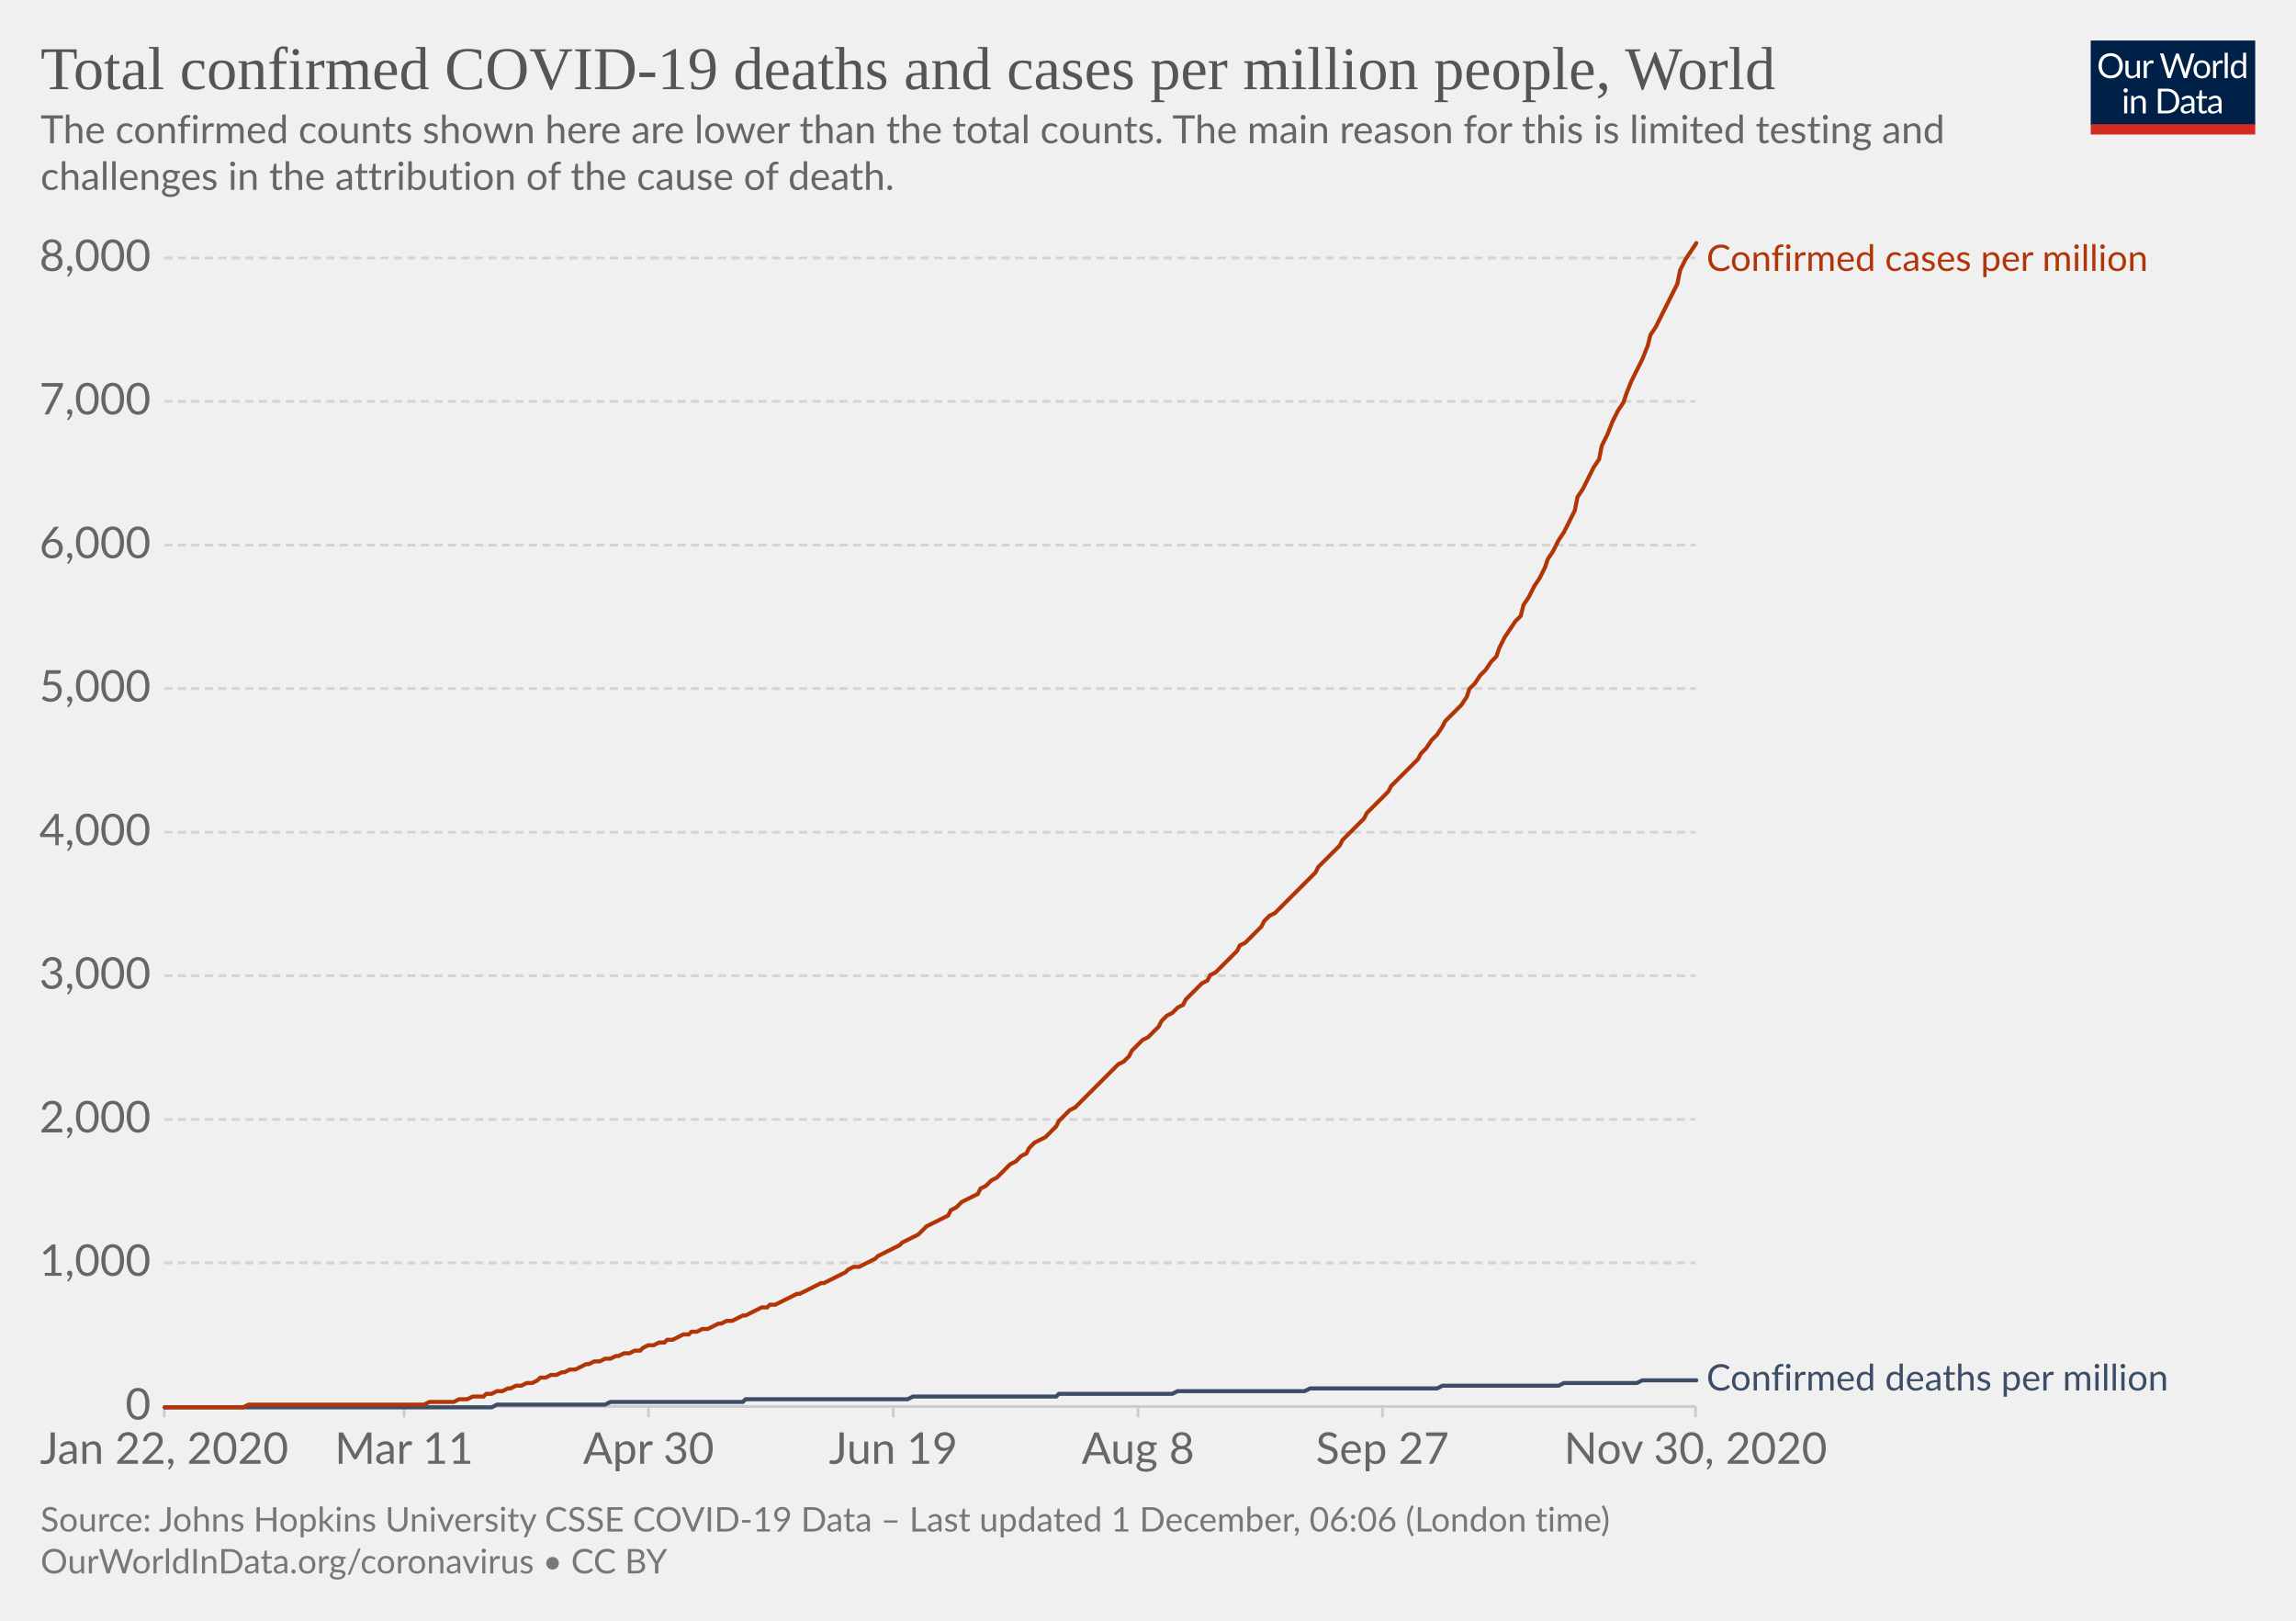
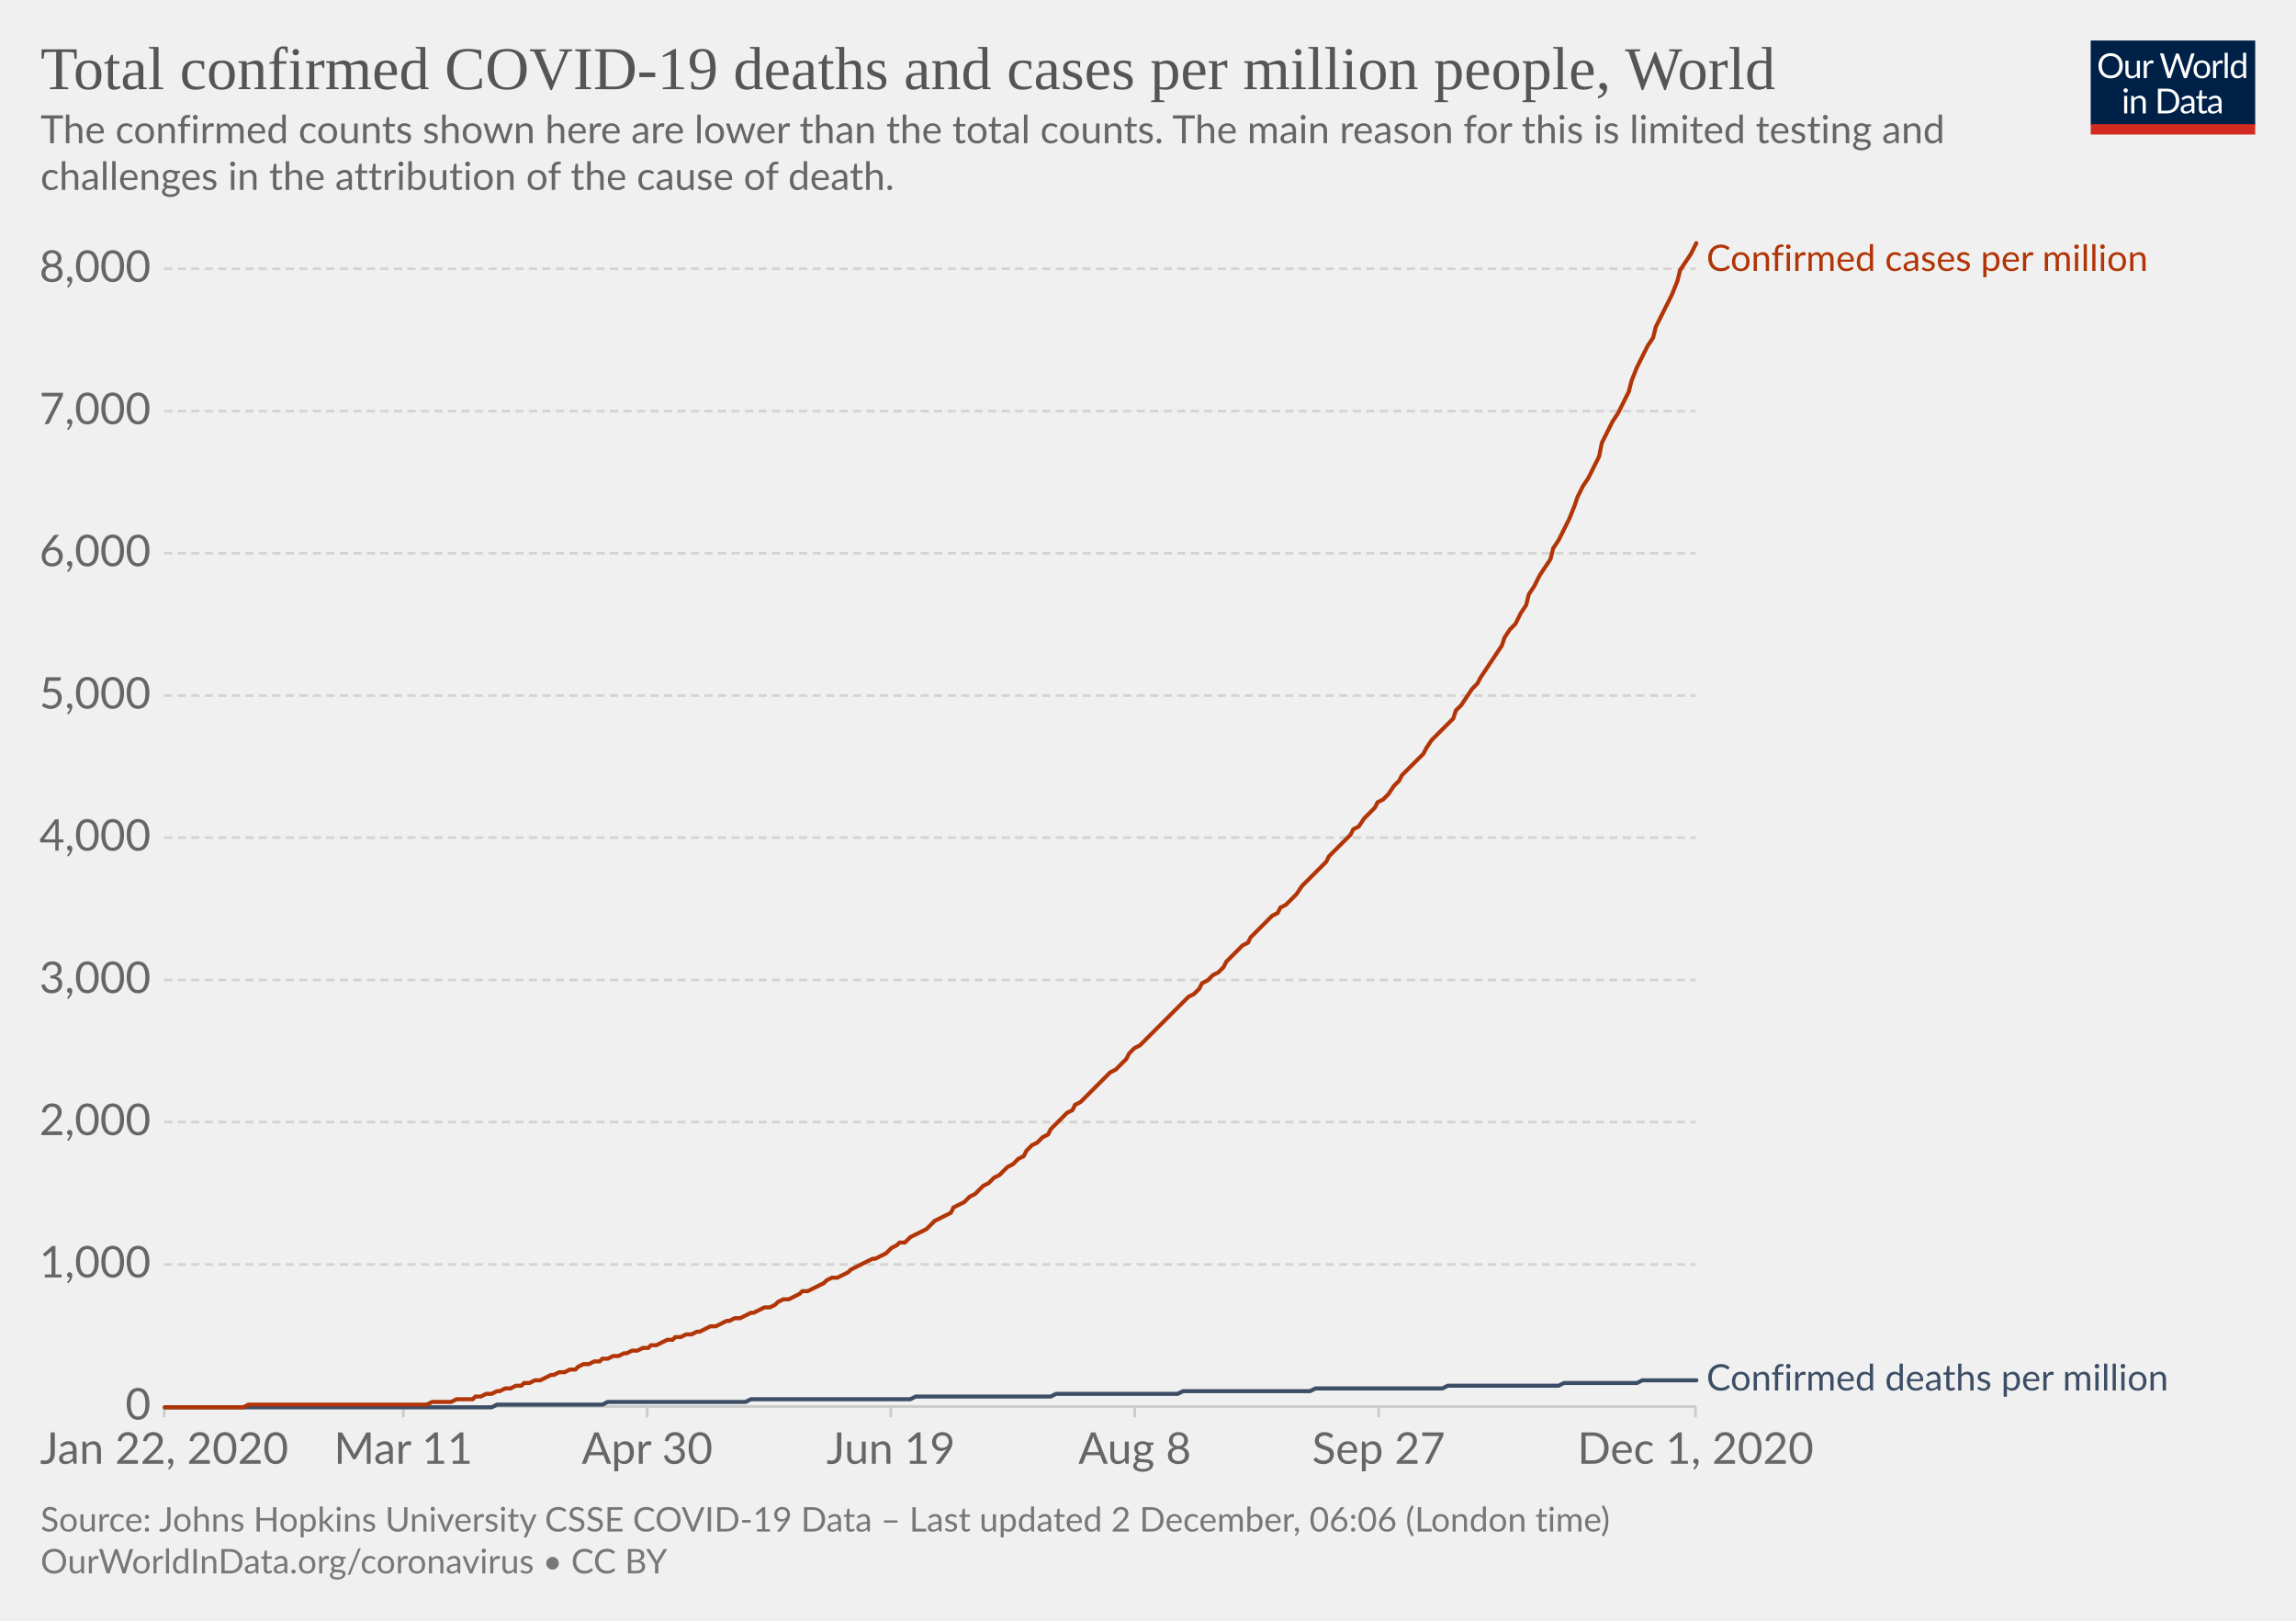
<svg xmlns="http://www.w3.org/2000/svg" version="1.1" style="background-color:#fff;-webkit-font-smoothing:antialiased" width="850" height="600" viewBox="0 0 850 600" font-family="Lato,'Helvetica Neue',Helvetica,Arial,sans-serif" font-size="18" text-rendering="optimizeLegibility">
  <g class="HeaderView">
    <g transform="matrix(.29 0 0 .29 774 15)">
      <svg width="210" height="120" viewBox="0 0 210 120" fill="none">
        <g clip-path="url(#clip0)">
          <path d="M0 0h210v107.89H0V0z" fill="#002147" />
          <path d="M40.98 32.25c0 2.36-.38 4.53-1.12 6.51a14.26 14.26 0 01-8.1 8.4c-1.9.78-4.02 1.17-6.34 1.17a16.6 16.6 0 01-6.33-1.17 14.31 14.31 0 01-8.08-8.4 18.29 18.29 0 01-1.12-6.51c0-2.36.38-4.53 1.12-6.5a14.32 14.32 0 018.07-8.44c1.92-.8 4.03-1.19 6.34-1.19 2.32 0 4.43.4 6.34 1.19 1.92.8 3.56 1.9 4.93 3.34a14.87 14.87 0 013.17 5.1 18.1 18.1 0 011.12 6.5zm-4.38 0c0-1.94-.26-3.68-.8-5.22a10.91 10.91 0 00-2.24-3.89 9.68 9.68 0 00-3.52-2.46 11.95 11.95 0 00-4.62-.86c-1.68 0-3.21.28-4.6.86a9.88 9.88 0 00-3.54 2.46 10.91 10.91 0 00-2.24 3.9c-.53 1.53-.8 3.27-.8 5.2 0 1.94.27 3.68.8 5.22a11.17 11.17 0 002.24 3.9 10.01 10.01 0 003.55 2.44c1.38.56 2.9.83 4.6.83 1.7 0 3.24-.27 4.61-.83a9.8 9.8 0 003.52-2.44 11.17 11.17 0 002.25-3.9c.53-1.54.8-3.28.8-5.21zm26.22-6.54V48H60.5c-.56 0-.9-.27-1.05-.81l-.31-2.4a12.45 12.45 0 01-3.26 2.6c-1.2.64-2.58.96-4.13.96-1.22 0-2.3-.2-3.24-.6a6.52 6.52 0 01-2.33-1.7 7.37 7.37 0 01-1.43-2.67c-.3-1.04-.46-2.2-.46-3.45V25.7h3.91v14.22c0 1.68.38 2.99 1.15 3.91.77.93 1.96 1.39 3.54 1.39 1.16 0 2.24-.27 3.23-.82a10.42 10.42 0 002.8-2.28V25.7h3.91zm8.61 4.47a9.94 9.94 0 012.6-3.56 5.64 5.64 0 013.76-1.3c.47 0 .92.05 1.34.15.44.1.83.27 1.17.49l-.3 2.92c-.09.37-.3.55-.66.55-.2 0-.5-.04-.9-.13a6.21 6.21 0 00-3.24.18c-.54.2-1.03.5-1.47.92-.42.4-.81.9-1.17 1.5-.33.58-.64 1.26-.92 2.02V48H67.7V25.71h2.25c.42 0 .72.08.88.25.16.16.27.44.33.83l.26 3.39zm61.16-13.7L122.75 48h-3.82l-7.99-24.05a21.95 21.95 0 01-.42-1.58 38.36 38.36 0 01-.44 1.58L102.05 48h-3.83L88.4 16.47h3.54c.38 0 .7.1.95.29.26.2.43.43.5.73l6.52 21.9c.1.4.2.83.28 1.28.1.46.2.94.29 1.46l.3-1.46c.12-.47.25-.9.38-1.27l7.41-21.91c.1-.25.26-.48.51-.69.27-.22.58-.33.95-.33h1.23c.38 0 .69.1.92.29.24.2.41.43.53.73l7.4 21.9a28.4 28.4 0 01.68 2.62 29.52 29.52 0 01.52-2.61l6.54-21.91c.07-.27.23-.5.48-.7.27-.21.58-.32.95-.32h3.32zm9.35 8.88c1.63 0 3.1.27 4.4.82a9.43 9.43 0 015.46 5.94c.5 1.4.74 2.98.74 4.73 0 1.76-.25 3.34-.74 4.75a9.43 9.43 0 01-5.46 5.92c-1.3.52-2.77.79-4.4.79-1.64 0-3.12-.27-4.44-.8a9.42 9.42 0 01-3.35-2.3c-.92-1-1.63-2.2-2.13-3.61-.49-1.41-.73-3-.73-4.75s.24-3.33.73-4.73c.5-1.43 1.2-2.64 2.13-3.63a9.4 9.4 0 013.35-2.31c1.32-.55 2.8-.82 4.44-.82zm0 19.89c2.2 0 3.84-.73 4.93-2.2 1.08-1.48 1.63-3.54 1.63-6.18 0-2.66-.55-4.72-1.63-6.2-1.09-1.49-2.73-2.23-4.93-2.23-1.12 0-2.09.2-2.93.57a5.7 5.7 0 00-2.06 1.65 7.5 7.5 0 00-1.24 2.67c-.26 1.04-.4 2.22-.4 3.54 0 2.64.55 4.7 1.64 6.18 1.1 1.47 2.76 2.2 4.99 2.2zm17.97-15.07a9.94 9.94 0 012.6-3.56 5.64 5.64 0 013.76-1.3c.47 0 .91.05 1.34.15.44.1.83.27 1.16.49l-.28 2.92c-.09.37-.31.55-.66.55-.2 0-.5-.04-.9-.13a6.2 6.2 0 00-3.24.18c-.54.2-1.03.5-1.47.92-.43.4-.82.9-1.17 1.5a13.1 13.1 0 00-.92 2.02V48h-3.94V25.71h2.24c.43 0 .72.08.88.25.17.16.28.44.33.83l.27 3.39zm15.04-14.59V48h-3.92V15.6h3.92zm19.55 15.43a6.22 6.22 0 00-2.38-2.05 6.7 6.7 0 00-2.86-.6c-2.07 0-3.66.75-4.77 2.23-1.12 1.48-1.68 3.6-1.68 6.33 0 1.46.13 2.7.38 3.74a7.29 7.29 0 001.1 2.56 4.35 4.35 0 001.78 1.45c.7.3 1.5.46 2.4.46 1.29 0 2.41-.3 3.36-.88a9.6 9.6 0 002.67-2.49V31.02zm3.91-15.43V48h-2.33c-.56 0-.9-.27-1.06-.81l-.35-2.71a12.13 12.13 0 01-3.25 2.77 8.28 8.28 0 01-4.23 1.06 7.31 7.31 0 01-6.14-2.9c-.73-.96-1.3-2.15-1.69-3.57a18.35 18.35 0 01.07-9.48 11.29 11.29 0 011.89-3.7 8.7 8.7 0 017.06-3.34 7.96 7.96 0 016.12 2.62V15.59h3.91zM46.61 70.71V93H42.7V70.71h3.91zm.84-7c0 .39-.08.75-.24 1.09a2.81 2.81 0 01-1.52 1.47 2.67 2.67 0 01-2.16 0 2.9 2.9 0 01-1.45-1.47 2.67 2.67 0 010-2.16c.15-.35.35-.65.6-.9.25-.27.53-.47.85-.62a2.67 2.67 0 012.16 0c.35.15.65.35.9.62.27.25.47.55.62.9.16.34.24.7.24 1.08zm7.97 10.24c.49-.54 1-1.04 1.54-1.48a9.85 9.85 0 013.66-1.84 8.96 8.96 0 015.43.35c.94.4 1.72.97 2.33 1.71a7.36 7.36 0 011.43 2.67c.32 1.04.49 2.19.49 3.45V93h-3.94V78.81c0-1.69-.4-3-1.17-3.92-.76-.93-1.93-1.4-3.5-1.4a6.6 6.6 0 00-3.25.83c-1 .56-1.92 1.31-2.77 2.27V93h-3.94V70.71h2.35c.56 0 .9.28 1.04.82l.3 2.42zm57.7 3.3c0 2.36-.37 4.5-1.11 6.44a14.3 14.3 0 01-3.17 4.98 14.1 14.1 0 01-4.93 3.2c-1.9.76-4.02 1.13-6.33 1.13H85.8V61.47h11.77c2.31 0 4.42.39 6.33 1.15a13.8 13.8 0 018.1 8.18 17.75 17.75 0 011.12 6.45zm-4.37 0c0-1.94-.26-3.67-.8-5.2a10.94 10.94 0 00-2.23-3.87 9.57 9.57 0 00-3.53-2.42 12.23 12.23 0 00-4.61-.83h-7.5v24.62h7.5c1.7 0 3.24-.28 4.61-.84a9.7 9.7 0 003.53-2.4 10.94 10.94 0 002.24-3.87c.53-1.53.8-3.26.8-5.2zm19.8 5.72c-1.8.06-3.34.2-4.62.44-1.26.22-2.3.51-3.1.88-.8.36-1.37.8-1.74 1.3-.35.5-.53 1.05-.53 1.67 0 .58.1 1.1.3 1.52a3 3 0 00.76 1.05c.34.27.73.46 1.17.6.45.11.94.17 1.45.17a7.28 7.28 0 003.5-.81 11.95 11.95 0 002.82-2.2v-4.62zm-12.65-9.11a12.73 12.73 0 013.98-2.66c1.43-.59 3-.88 4.73-.88 1.25 0 2.36.2 3.33.61a6.81 6.81 0 013.94 4.38c.33 1.04.5 2.19.5 3.43V93h-1.74a1.8 1.8 0 01-.88-.18c-.2-.13-.36-.38-.48-.74l-.44-2.12c-.59.55-1.16 1.03-1.72 1.46a9.48 9.48 0 01-3.74 1.7c-.69.15-1.46.23-2.3.23-.87 0-1.69-.12-2.45-.35a5.34 5.34 0 01-3.34-2.93 6.64 6.64 0 01-.49-2.64c0-.88.25-1.72.73-2.53a6.33 6.33 0 012.35-2.17c1.09-.63 2.5-1.15 4.25-1.54 1.75-.41 3.89-.65 6.42-.7v-1.75c0-1.73-.37-3.03-1.12-3.91-.75-.9-1.84-1.34-3.28-1.34-.97 0-1.78.12-2.44.37-.64.23-1.2.5-1.7.81l-1.23.82c-.33.23-.67.35-1 .35-.27 0-.5-.07-.69-.2a2.1 2.1 0 01-.48-.53l-.7-1.25zm27.67 19.5c-1.76 0-3.12-.5-4.07-1.48-.94-.98-1.41-2.4-1.41-4.25V74h-2.68a.9.9 0 01-.6-.2c-.16-.14-.24-.36-.24-.66v-1.56l3.65-.46.9-6.89a.9.9 0 01.29-.52.88.88 0 01.62-.22H142v7.67h6.44V74H142v13.38c0 .94.22 1.63.68 2.09.45.45 1.04.68 1.76.68a3.21 3.21 0 001.85-.53l.55-.35c.16-.12.3-.18.41-.18.2 0 .4.13.55.38l1.15 1.87a7.45 7.45 0 01-2.44 1.5c-.96.35-1.94.52-2.95.52zm19.68-10.4c-1.8.07-3.34.21-4.62.45-1.26.22-2.3.51-3.1.88-.8.36-1.37.8-1.74 1.3-.35.5-.53 1.05-.53 1.67 0 .58.1 1.1.3 1.52.18.42.44.77.76 1.05.34.27.73.46 1.17.6.45.11.94.17 1.45.17a7.3 7.3 0 003.5-.81 12.04 12.04 0 002.82-2.2v-4.62zm-12.65-9.1a12.72 12.72 0 013.99-2.66c1.42-.59 3-.88 4.72-.88 1.25 0 2.36.2 3.33.61a6.81 6.81 0 013.94 4.38c.33 1.04.5 2.19.5 3.43V93h-1.74a1.8 1.8 0 01-.88-.18c-.2-.13-.36-.38-.48-.74l-.44-2.12c-.59.55-1.16 1.03-1.72 1.46a9.48 9.48 0 01-3.74 1.7c-.69.15-1.46.23-2.3.23-.87 0-1.69-.12-2.45-.35a5.33 5.33 0 01-3.34-2.93 6.62 6.62 0 01-.49-2.64c0-.88.25-1.72.73-2.53a6.33 6.33 0 012.35-2.17c1.09-.63 2.5-1.15 4.25-1.54a31.2 31.2 0 016.42-.7v-1.75c0-1.73-.37-3.03-1.12-3.91-.75-.9-1.84-1.34-3.28-1.34-.97 0-1.78.12-2.44.37-.64.23-1.2.5-1.7.81-.46.3-.87.57-1.22.82-.34.23-.68.35-1.02.35-.26 0-.49-.07-.68-.2a1.88 1.88 0 01-.48-.53l-.7-1.25z" fill="#fff" />
          <path fill="#D42B21" d="M0 106.79h210V120H0z" />
        </g>
        <defs>
          <clipPath id="clip0">
            <path fill="#fff" d="M0 0h210v120H0z" />
          </clipPath>
        </defs>
      </svg>
    </g>
    <a href="https://ourworldindata.org/grapher/total-covid-cases-deaths-per-million?time=2019-12-31..latest" target="_blank" rel="noopener" font-family="&quot;Playfair Display&quot;,Georgia,&quot;Times New Roman&quot;,serif">
      <text font-size="22.5" x="15" y="33" fill="#555">
        <tspan x="15" y="33">Total confirmed COVID-19 deaths and cases per million people, World</tspan>
      </text>
    </a>
    <text font-size="14.4" x="15" y="53" fill="#666">
      <tspan x="15" y="53.02">The confirmed counts shown here are lower than the total counts. The main reason for this is limited testing and</tspan>
      <tspan x="15" y="70.3">challenges in the attribution of the cause of death.</tspan>
    </text>
  </g>
  <g class="LineChart">
    <defs>
      <clipPath id="a">
        <path d="M50.82 0h830v904.8h-830z" />
      </clipPath>
    </defs>
    <g class="DualAxisView">
      <g class="HorizontalAxis">
-         <path stroke="#ccc" d="M60.8 520.7v4M149.6 520.7v4M240.1 520.7v4M330.7 520.7v4M421.3 520.7v4M511.8 520.7v4M627.7 520.7v4" />
+         <path stroke="#ccc" d="M60.8 520.7v4M149.3 520.7v4M239.6 520.7v4M329.8 520.7v4M420.1 520.7v4M510.4 520.7v4M627.7 520.7v4" />
        <text x="60.8" y="541.9" fill="#666" text-anchor="middle" font-size="16.2">Jan 22, 2020</text>
-         <text x="149.6" y="541.9" fill="#666" text-anchor="middle" font-size="16.2">Mar 11</text>
-         <text x="240.1" y="541.9" fill="#666" text-anchor="middle" font-size="16.2">Apr 30</text>
-         <text x="330.7" y="541.9" fill="#666" text-anchor="middle" font-size="16.2">Jun 19</text>
-         <text x="421.3" y="541.9" fill="#666" text-anchor="middle" font-size="16.2">Aug 8</text>
-         <text x="511.8" y="541.9" fill="#666" text-anchor="middle" font-size="16.2">Sep 27</text>
-         <text x="627.7" y="541.9" fill="#666" text-anchor="middle" font-size="16.2">Nov 30, 2020</text>
+         <text x="149.3" y="541.9" fill="#666" text-anchor="middle" font-size="16.2">Mar 11</text>
+         <text x="239.6" y="541.9" fill="#666" text-anchor="middle" font-size="16.2">Apr 30</text>
+         <text x="329.8" y="541.9" fill="#666" text-anchor="middle" font-size="16.2">Jun 19</text>
+         <text x="420.1" y="541.9" fill="#666" text-anchor="middle" font-size="16.2">Aug 8</text>
+         <text x="510.4" y="541.9" fill="#666" text-anchor="middle" font-size="16.2">Sep 27</text>
+         <text x="627.7" y="541.9" fill="#666" text-anchor="middle" font-size="16.2">Dec 1, 2020</text>
      </g>
      <g class="VerticalAxis" fill="#666" dominant-baseline="middle" text-anchor="end" font-size="16.2">
        <text x="55.82" y="520.7">0</text>
-         <text x="55.82" y="467.5">1,000</text>
-         <text x="55.82" y="414.4">2,000</text>
-         <text x="55.82" y="361.2">3,000</text>
-         <text x="55.82" y="308.1">4,000</text>
-         <text x="55.82" y="254.9">5,000</text>
-         <text x="55.82" y="201.8">6,000</text>
-         <text x="55.82" y="148.6">7,000</text>
-         <text x="55.82" y="95.5">8,000</text>
+         <text x="55.82" y="468.1">1,000</text>
+         <text x="55.82" y="415.4">2,000</text>
+         <text x="55.82" y="362.8">3,000</text>
+         <text x="55.82" y="310.1">4,000</text>
+         <text x="55.82" y="257.5">5,000</text>
+         <text x="55.82" y="204.8">6,000</text>
+         <text x="55.82" y="152.2">7,000</text>
+         <text x="55.82" y="99.5">8,000</text>
      </g>
      <g class="AxisGridLines horizontalLines">
        <path stroke="#ccc" d="M60.82 520.7h566.92" />
-         <path stroke="#d3d3d3" stroke-dasharray="3,2" d="M60.82 467.5h566.92M60.82 414.4h566.92M60.82 361.2h566.92M60.82 308.1h566.92M60.82 254.9h566.92M60.82 201.8h566.92M60.82 148.6h566.92M60.82 95.5h566.92" />
+         <path stroke="#d3d3d3" stroke-dasharray="3,2" d="M60.82 468.1h566.92M60.82 415.4h566.92M60.82 362.8h566.92M60.82 310.1h566.92M60.82 257.5h566.92M60.82 204.8h566.92M60.82 152.2h566.92M60.82 99.5h566.92" />
      </g>
    </g>
    <g clip-path="url(#a)">
      <g class="LineLabels" cursor="default">
        <g class="legendMark">
          <text font-size="13.5" x="631.7" y="100.3" fill="#B13507">
            <tspan x="631.74" y="100.3">Confirmed cases per million</tspan>
          </text>
        </g>
        <g class="legendMark">
          <text font-size="13.5" x="631.7" y="514.8" fill="#3C4E66">
            <tspan x="631.74" y="514.75">Confirmed deaths per million</tspan>
          </text>
        </g>
      </g>
      <g class="Lines">
        <g class="key-World_0">
-           <path stroke="#3C4E66" stroke-linecap="round" d="M61 521h121l2-1h40l2-1h49l1-1h60l2-1h53l1-1h42l2-1h47l2-1h47l2-1h43l2-1h27l2-1h20" fill="none" stroke-width="1.5" />
+           <path stroke="#3C4E66" stroke-linecap="round" d="M61 521h121l2-1h39l2-1h51l2-1h59l2-1h50l2-1h45l2-1h47l2-1h47l2-1h41l2-1h27l2-1h20" fill="none" stroke-width="1.5" />
        </g>
        <g class="key-World_1">
-           <path stroke="#B13507" stroke-linecap="round" d="M61 521h29l2-1h65l2-1h9l2-1h3l2-1h4l1-1h2l2-1h2l2-1h1l2-1h2l2-1h2l2-1 1-1h2l2-1h2l2-1h1l2-1h2l2-1 2-1h1l2-1h2l2-1h2l2-1h1l2-1h2l2-1h2l1-1 2-1h2l2-1h2l1-1h2l2-1 2-1h2l1-1h2l2-1h2l2-1 2-1h1l2-1h2l2-1 2-1h1l2-1 2-1 2-1h2l1-1h2l2-1 2-1 2-1 2-1h1l2-1 2-1 2-1 2-1h1l2-1 2-1 2-1 2-1 1-1 2-1h2l2-1 2-1 2-1 1-1 2-1 2-1 2-1 2-1 1-1 2-1 2-1 2-1 2-2 1-1 2-1 2-1 2-1 2-1 1-2 2-1 2-2 2-1 2-1 2-1 1-2 2-1 2-2 2-1 2-2 1-1 2-2 2-1 2-2 2-1 1-2 2-2 2-1 2-1 2-2 2-2 1-2 2-2 2-2 2-1 2-2 1-1 2-2 2-2 2-2 2-2 1-1 2-2 2-2 2-1 2-2 1-2 2-2 2-2 2-1 2-2 2-2 1-2 2-2 2-1 2-2 2-1 1-2 2-2 2-2 2-2 2-1 1-2 2-1 2-2 2-2 2-2 2-2 1-2 2-1 2-2 2-2 2-2 1-2 2-2 2-1 2-2 2-2 1-1 2-2 2-2 2-2 2-2 2-2 1-2 2-2 2-2 2-2 2-2 1-2 2-2 2-2 2-2 2-2 1-2 2-2 2-2 2-2 2-2 1-2 2-2 2-2 2-2 2-2 2-2 1-2 2-2 2-3 2-2 2-3 1-2 2-2 2-2 2-2 2-3 1-3 2-2 2-3 2-2 2-3 2-2 1-3 2-4 2-3 2-3 2-2 1-4 2-3 2-4 2-3 2-4 1-3 2-3 2-4 2-3 2-4 2-4 1-5 2-3 2-4 2-4 2-3 1-5 2-4 2-5 2-4 2-3 1-3 2-5 2-4 2-4 2-5 1-4 2-3 2-4 2-4 2-4 2-4 1-5 2-4 2-3 2-3" fill="none" stroke-width="1.5" />
+           <path stroke="#B13507" stroke-linecap="round" d="M61 521h29l2-1h66l2-1h7l2-1h6l1-1h2l2-1h2l2-1h1l2-1h2l2-1h2l1-1h2l2-1h2l2-1 2-1h1l2-1h2l2-1h2l1-1 2-1h2l2-1h2l1-1h2l2-1h2l2-1h1l2-1h2l2-1h2l1-1h2l2-1 2-1h2l1-1h2l2-1h2l2-1h1l2-1 2-1h2l2-1 2-1h1l2-1h2l2-1 2-1h1l2-1 2-1h2l2-1 1-1 2-1h2l2-1 2-1 1-1h2l2-1 2-1 2-1 1-1 2-1h2l2-1 2-1 1-1 2-1 2-1 2-1 2-1h1l2-1 2-1 2-2 2-1 1-1h2l2-2 2-1 2-1 2-1 1-1 2-2 2-1 2-1 2-1 1-2 2-1 2-1 2-2 2-1 1-1 2-2 2-1 2-2 2-1 1-1 2-2 2-1 2-2 2-1 1-2 2-2 2-1 2-2 2-1 1-2 2-2 2-2 2-2 2-1 1-2 2-1 2-2 2-2 2-2 2-2 1-1 2-2 2-1 2-2 2-2 1-2 2-2 2-1 2-2 2-2 1-1 2-2 2-2 2-2 2-2 1-1 2-2 2-2 2-1 2-2 1-2 2-1 2-2 2-1 2-2 1-2 2-2 2-2 2-2 2-1 1-2 2-2 2-2 2-2 2-2 2-1 1-2 2-1 2-2 2-2 2-3 1-1 2-2 2-2 2-2 2-2 1-2 2-2 2-2 2-2 2-2 1-2 2-1 2-3 2-2 2-2 1-2 2-1 2-2 2-3 2-2 1-2 2-2 2-2 2-2 2-2 1-2 2-3 2-2 2-2 2-2 2-2 1-3 2-2 2-3 2-3 2-2 1-2 2-3 2-3 2-3 2-3 1-3 2-3 2-2 2-4 2-3 1-4 2-3 2-4 2-3 2-3 1-4 2-3 2-4 2-4 2-5 1-3 2-4 2-3 2-4 2-4 1-5 2-4 2-4 2-3 2-4 2-4 1-4 2-5 2-4 2-4 2-3 1-4 2-4 2-4 2-4 2-5 1-4 2-3 2-3 2-4" fill="none" stroke-width="1.5" />
        </g>
      </g>
    </g>
  </g>
  <g class="SourcesFooter" fill="#777">
    <g class="clickable" fill="#777">
      <text font-size="12.6" x="15" y="567">
-         <tspan x="15" y="566.98">Source: Johns Hopkins University CSSE COVID-19 Data – Last updated 1 December, 06:06 (London time)</tspan>
+         <tspan x="15" y="566.98">Source: Johns Hopkins University CSSE COVID-19 Data – Last updated 2 December, 06:06 (London time)</tspan>
      </text>
    </g>
    <text font-size="12.6" x="15" y="582.5">
      <tspan x="15" y="582.48">
        <a target="_blank" href="https://ourworldindata.org/coronavirus" fill="#777">OurWorldInData.org/coronavirus</a> • <a class="cclogo" href="http://creativecommons.org/licenses/by/4.0/deed.en_US" target="_blank" fill="#777">CC BY</a>
      </tspan>
    </text>
  </g>
</svg>
